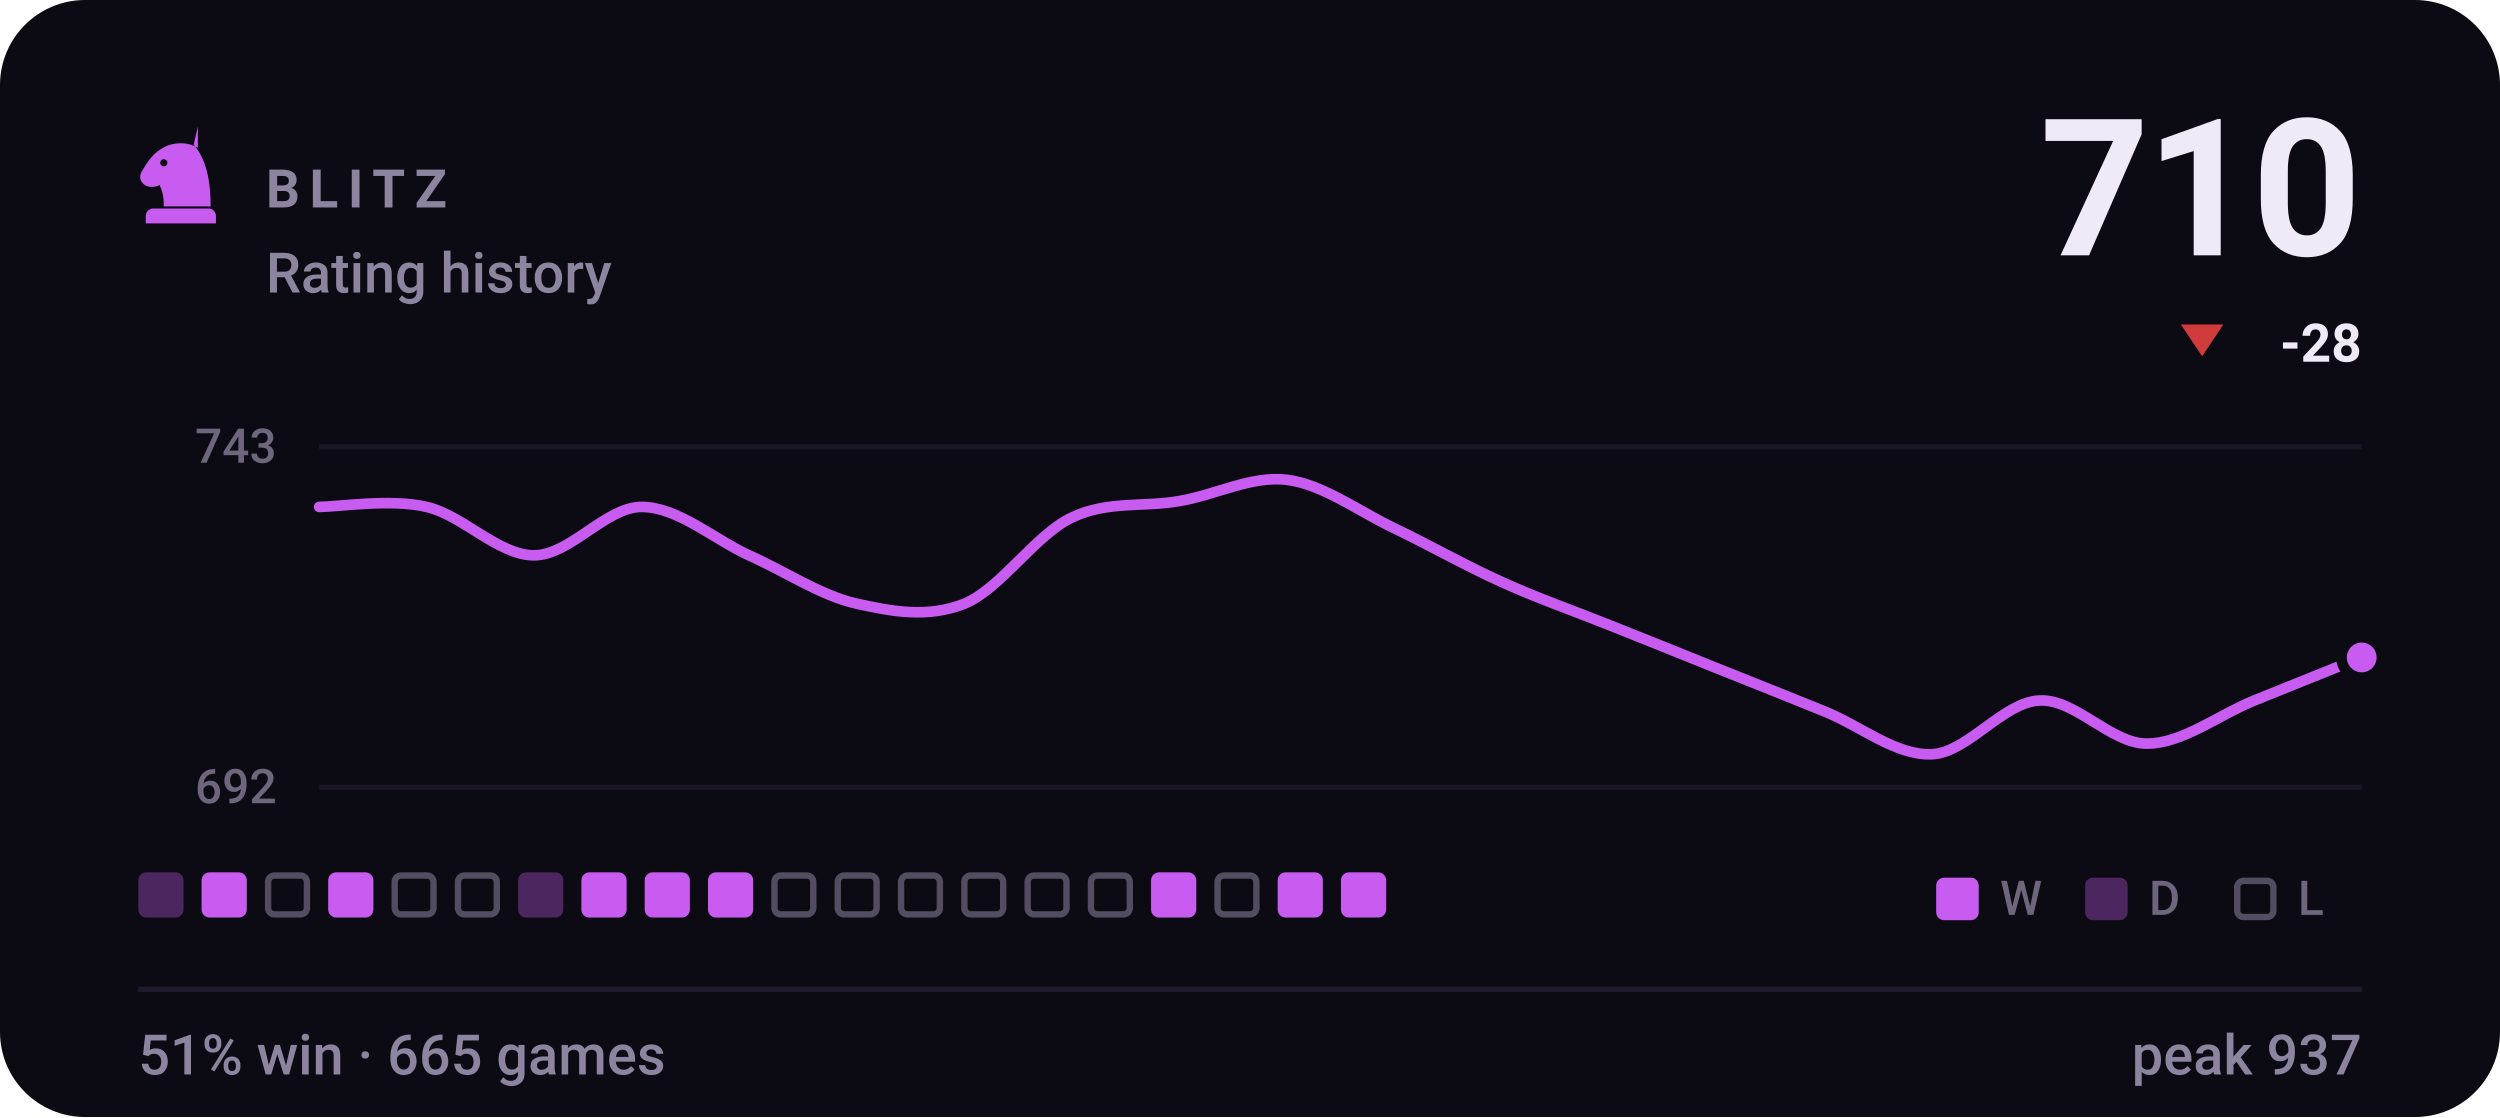
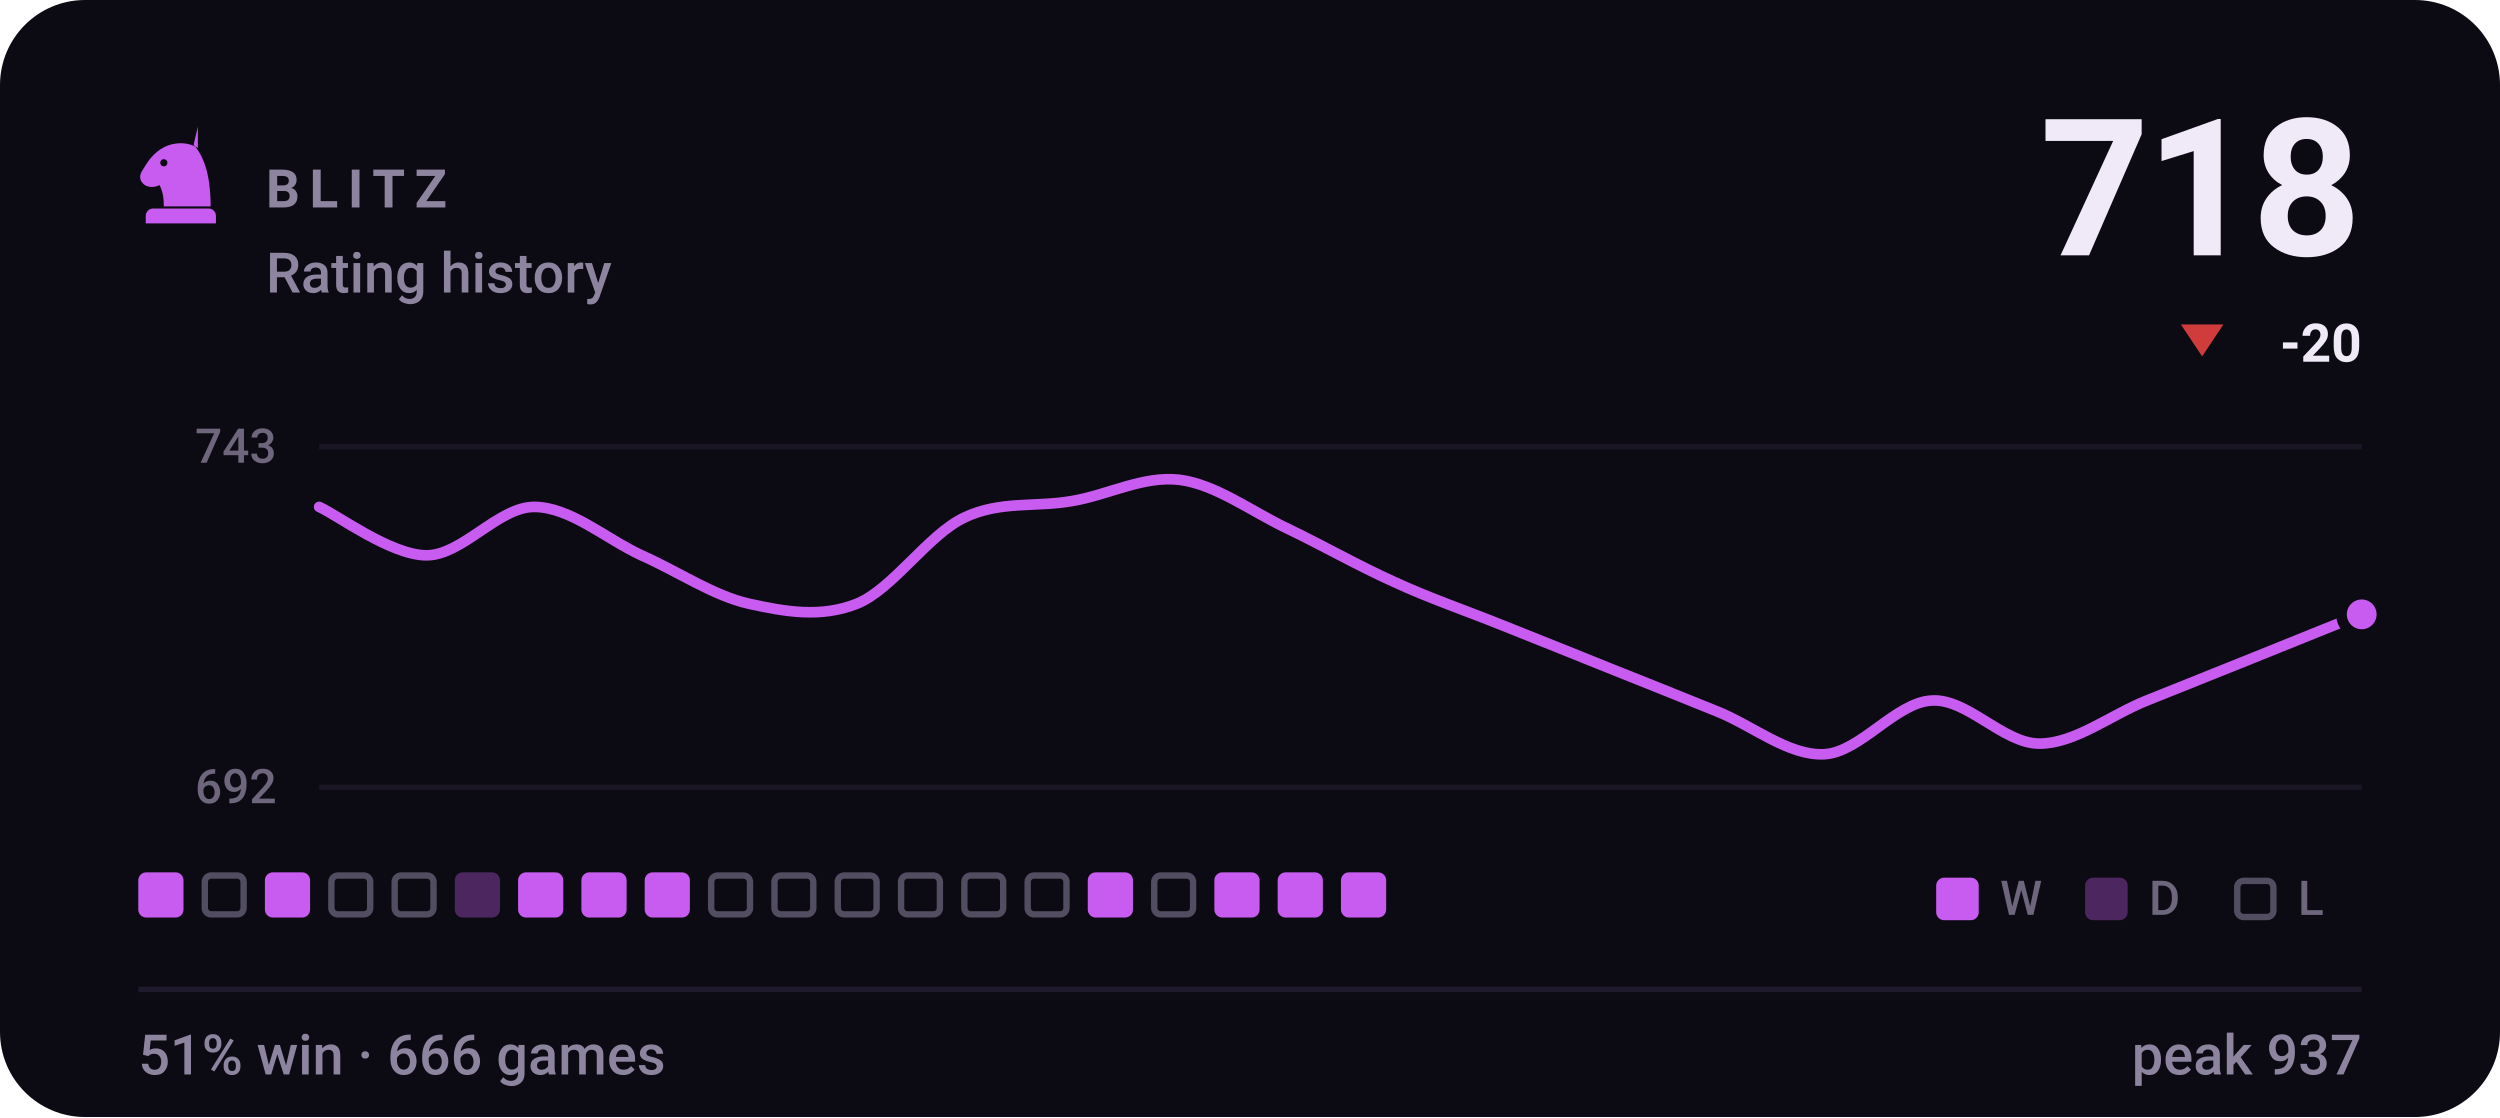
- <svg xmlns="http://www.w3.org/2000/svg" viewBox="0 0 470 210" width="470" height="210" role="img" aria-label="BLITZ rating history, currently 710, 51% win rate over 665 games">
+ <svg xmlns="http://www.w3.org/2000/svg" viewBox="0 0 470 210" width="470" height="210" role="img" aria-label="BLITZ rating history, currently 718, 51% win rate over 666 games">
  <style>svg{font-family:-apple-system,BlinkMacSystemFont,'Segoe UI',Roboto,'Helvetica Neue',Arial,sans-serif}text{fill:#f0e9f8;white-space:pre}.bg{fill:#0c0a12}.acc{fill:#c85cf0}.win{fill:#1baf7a}.draw{fill:#8b8f96}.loss{fill:#d03b3b}.lbl{font-size:10px;font-weight:600;letter-spacing:.18em;fill:#8d84a0}.cap{font-size:10.5px;font-weight:500;fill:#8d84a0}.num{font-family:-apple-system,BlinkMacSystemFont,'Segoe UI',Roboto,'Helvetica Neue',Arial,sans-serif;font-weight:700;letter-spacing:-.02em}.tick{font-size:9px;font-weight:500;fill:#8d84a0;opacity:.75}.dl{font-size:10px;font-weight:600}.rule{stroke:#201b2c;stroke-width:1;fill:none}.grid{stroke:#201b2c;stroke-width:1;fill:none;opacity:.7}.ln{fill:none;stroke:#c85cf0;stroke-width:2;stroke-linecap:round;stroke-linejoin:round}.ring{stroke:#0c0a12;stroke-width:2}.hollow{fill:none;stroke-width:1.5}.sq{fill:#f0e9f8;opacity:.035}</style>
  <rect class="bg" width="470" height="210" rx="16" />
  <g class="acc" transform="translate(24.0,22.8) scale(0.2)">
    <path fill-rule="evenodd" d="M66 5l-4 17c9 10 16 27 16 58H34c0-8-1-14-4-20-6 3-13 2-16-2-3-3-3-8 0-12 3-5 6-10 10-14 6-6 13-10 21-11 7-1 14 0 21 4zM37.4 39a3.4 3.4 0 1 0-6.8 0 3.4 3.4 0 1 0 6.8 0zM24 82h52c3.9 0 7 3.1 7 7v7H17v-7c0-3.9 3.1-7 7-7z" />
  </g>
  <text class="lbl" x="50" y="39">BLITZ</text>
  <text class="cap" x="50" y="55">Rating history</text>
-   <text class="num" x="444" y="48" text-anchor="end" style="font-size:36px">710</text>
+   <text class="num" x="444" y="48" text-anchor="end" style="font-size:36px">718</text>
  <path fill="#d03b3b" d="M414 67L418 61H410Z" />
-   <text class="dl" x="444" y="68" text-anchor="end" fill="#d03b3b">-28</text>
+   <text class="dl" x="444" y="68" text-anchor="end" fill="#d03b3b">-20</text>
  <line class="grid" x1="60" y1="84" x2="444" y2="84" />
  <line class="grid" x1="60" y1="148" x2="444" y2="148" />
  <text class="tick" x="52" y="87" text-anchor="end">743</text>
  <text class="tick" x="52" y="151" text-anchor="end">692</text>
-   <path class="ln" d="M60.0 95.3C63.4 95.3 73.5 93.7 80.2 95.3C86.9 96.8 93.7 104.4 100.4 104.4C107.2 104.4 113.9 95.3 120.6 95.3C127.4 95.3 134.1 101.3 140.8 104.4C147.6 107.4 154.3 112.0 161.1 113.5C167.8 115.0 174.5 116.2 181.3 113.5C188.0 110.8 194.7 100.5 201.5 97.3C208.2 94.1 214.9 95.4 221.7 94.2C228.4 93.1 235.2 89.4 241.9 90.2C248.6 91.0 255.4 96.1 262.1 99.3C268.8 102.5 275.6 106.4 282.3 109.4C289.1 112.5 295.8 114.8 302.5 117.5C309.3 120.2 316.0 122.9 322.7 125.6C329.5 128.3 336.2 131.0 342.9 133.7C349.7 136.4 356.4 142.1 363.2 141.8C369.9 141.5 376.6 132.0 383.4 131.7C390.1 131.3 396.8 139.8 403.6 139.8C410.3 139.8 417.1 134.4 423.8 131.7C430.5 129.0 440.6 124.9 444.0 123.6" />
-   <circle class="acc ring" cx="444.0" cy="123.6" r="3.8" />
-   <rect x="26.0" y="164" width="8.5" height="8.5" rx="1.5" fill="#c85cf0" opacity=".34" />
-   <rect x="37.9" y="164" width="8.5" height="8.5" rx="1.5" fill="#c85cf0" />
-   <rect x="50.4" y="164.6" width="7.3" height="7.3" rx="1.2" fill="none" stroke="#8d84a0" stroke-width="1.2" opacity=".55" />
-   <rect x="61.7" y="164" width="8.5" height="8.5" rx="1.5" fill="#c85cf0" />
+   <path class="ln" d="M60.0 95.3C63.4 96.8 73.5 104.4 80.2 104.4C86.9 104.4 93.7 95.3 100.4 95.3C107.2 95.3 113.9 101.3 120.6 104.4C127.4 107.4 134.1 112.0 140.8 113.5C147.6 115.0 154.3 116.2 161.1 113.5C167.8 110.8 174.5 100.5 181.3 97.3C188.0 94.1 194.7 95.4 201.5 94.2C208.2 93.1 214.9 89.4 221.7 90.2C228.4 91.0 235.2 96.1 241.9 99.3C248.6 102.5 255.4 106.4 262.1 109.4C268.8 112.5 275.6 114.8 282.3 117.5C289.1 120.2 295.8 122.9 302.5 125.6C309.3 128.3 316.0 131.0 322.7 133.7C329.5 136.4 336.2 142.1 342.9 141.8C349.7 141.5 356.4 132.0 363.2 131.7C369.9 131.3 376.6 139.8 383.4 139.8C390.1 139.8 396.8 134.4 403.6 131.7C410.3 129.0 417.1 126.3 423.8 123.6C430.5 120.9 440.6 116.8 444.0 115.5" />
+   <circle class="acc ring" cx="444.0" cy="115.5" r="3.8" />
+   <rect x="26.0" y="164" width="8.5" height="8.5" rx="1.5" fill="#c85cf0" />
+   <rect x="38.5" y="164.6" width="7.3" height="7.3" rx="1.2" fill="none" stroke="#8d84a0" stroke-width="1.2" opacity=".55" />
+   <rect x="49.8" y="164" width="8.5" height="8.5" rx="1.5" fill="#c85cf0" />
+   <rect x="62.3" y="164.6" width="7.3" height="7.3" rx="1.2" fill="none" stroke="#8d84a0" stroke-width="1.2" opacity=".55" />
  <rect x="74.2" y="164.6" width="7.3" height="7.3" rx="1.2" fill="none" stroke="#8d84a0" stroke-width="1.2" opacity=".55" />
-   <rect x="86.1" y="164.6" width="7.3" height="7.3" rx="1.2" fill="none" stroke="#8d84a0" stroke-width="1.2" opacity=".55" />
-   <rect x="97.4" y="164" width="8.5" height="8.5" rx="1.5" fill="#c85cf0" opacity=".34" />
+   <rect x="85.5" y="164" width="8.5" height="8.5" rx="1.5" fill="#c85cf0" opacity=".34" />
+   <rect x="97.4" y="164" width="8.5" height="8.5" rx="1.5" fill="#c85cf0" />
  <rect x="109.3" y="164" width="8.5" height="8.5" rx="1.5" fill="#c85cf0" />
  <rect x="121.2" y="164" width="8.5" height="8.5" rx="1.5" fill="#c85cf0" />
-   <rect x="133.1" y="164" width="8.5" height="8.5" rx="1.5" fill="#c85cf0" />
+   <rect x="133.7" y="164.6" width="7.3" height="7.3" rx="1.2" fill="none" stroke="#8d84a0" stroke-width="1.2" opacity=".55" />
  <rect x="145.6" y="164.6" width="7.3" height="7.3" rx="1.2" fill="none" stroke="#8d84a0" stroke-width="1.2" opacity=".55" />
  <rect x="157.5" y="164.6" width="7.3" height="7.3" rx="1.2" fill="none" stroke="#8d84a0" stroke-width="1.2" opacity=".55" />
  <rect x="169.4" y="164.6" width="7.3" height="7.3" rx="1.2" fill="none" stroke="#8d84a0" stroke-width="1.2" opacity=".55" />
  <rect x="181.3" y="164.6" width="7.3" height="7.3" rx="1.2" fill="none" stroke="#8d84a0" stroke-width="1.2" opacity=".55" />
  <rect x="193.2" y="164.6" width="7.3" height="7.3" rx="1.2" fill="none" stroke="#8d84a0" stroke-width="1.2" opacity=".55" />
-   <rect x="205.1" y="164.6" width="7.3" height="7.3" rx="1.2" fill="none" stroke="#8d84a0" stroke-width="1.2" opacity=".55" />
-   <rect x="216.4" y="164" width="8.5" height="8.5" rx="1.5" fill="#c85cf0" />
-   <rect x="228.9" y="164.6" width="7.3" height="7.3" rx="1.2" fill="none" stroke="#8d84a0" stroke-width="1.2" opacity=".55" />
+   <rect x="204.5" y="164" width="8.5" height="8.5" rx="1.5" fill="#c85cf0" />
+   <rect x="217.0" y="164.6" width="7.3" height="7.3" rx="1.2" fill="none" stroke="#8d84a0" stroke-width="1.2" opacity=".55" />
+   <rect x="228.3" y="164" width="8.5" height="8.5" rx="1.5" fill="#c85cf0" />
  <rect x="240.2" y="164" width="8.5" height="8.5" rx="1.5" fill="#c85cf0" />
  <rect x="252.1" y="164" width="8.5" height="8.5" rx="1.5" fill="#c85cf0" />
  <rect x="364" y="165" width="8" height="8" rx="1.5" fill="#c85cf0" />
  <text class="tick" x="376" y="172">W</text>
  <rect x="392" y="165" width="8" height="8" rx="1.5" fill="#c85cf0" opacity=".34" />
  <text class="tick" x="404" y="172">D</text>
  <rect x="420.6" y="165.6" width="6.8" height="6.8" rx="1.2" fill="none" stroke="#8d84a0" stroke-width="1.2" opacity=".55" />
  <text class="tick" x="432" y="172">L</text>
  <line class="rule" x1="26" y1="186" x2="444" y2="186" />
-   <text class="cap" x="26" y="202">51% win · 665 games</text>
+   <text class="cap" x="26" y="202">51% win · 666 games</text>
  <text class="cap" x="444" y="202" text-anchor="end">peak 937</text>
</svg>
